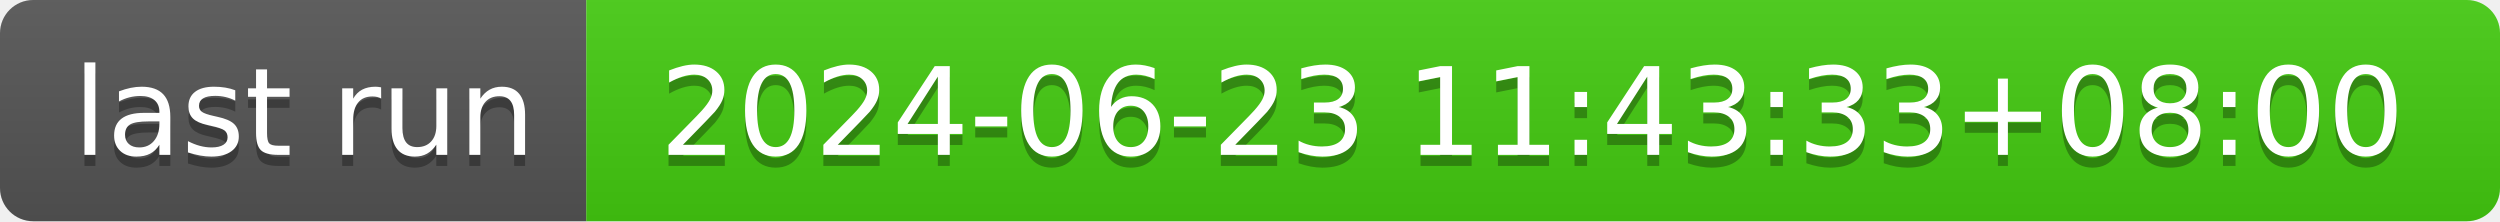
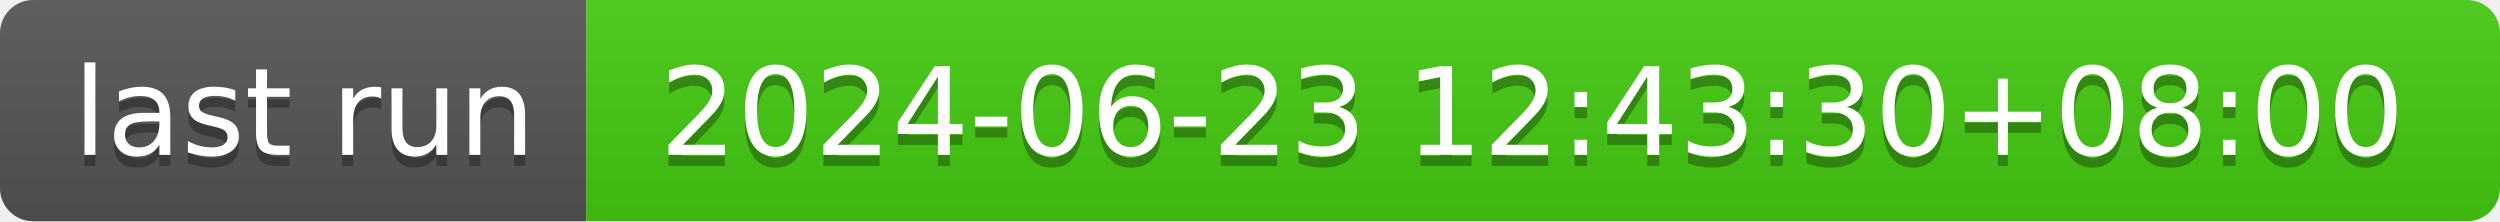
- <svg xmlns="http://www.w3.org/2000/svg" width="226" height="20" role="img" aria-label="last run: 2024-06-23 11:43:33+08:00">
+ <svg xmlns="http://www.w3.org/2000/svg" width="226" height="20" role="img" aria-label="last run: 2024-06-23 12:43:30+08:00">
  <linearGradient id="s" x2="0" y2="100%">
    <stop offset="0" stop-color="#bbb" stop-opacity=".1" />
    <stop offset="1" stop-opacity=".1" />
  </linearGradient>
  <clipPath id="r">
    <rect width="226" height="20" rx="3" fill="#fff" />
  </clipPath>
  <g clip-path="url(#r)">
    <rect width="53" height="20" fill="#555" />
    <rect x="53" width="173" height="20" fill="#4c1" />
    <rect width="226" height="20" fill="url(#s)" />
  </g>
  <g fill="#fff" text-anchor="middle" font-family="Verdana,Geneva,DejaVu Sans,sans-serif" text-rendering="geometricPrecision" font-size="110">
    <text aria-hidden="true" x="275" y="150" fill="#010101" fill-opacity=".3" transform="scale(.1)" textLength="430">last run</text>
    <text x="275" y="140" transform="scale(.1)" fill="#fff" textLength="430">last run</text>
-     <text aria-hidden="true" x="1385" y="150" fill="#010101" fill-opacity=".3" transform="scale(.1)" textLength="1630">2024-06-23 11:43:33+08:00</text>
-     <text x="1385" y="140" transform="scale(.1)" fill="#fff" textLength="1630">2024-06-23 11:43:33+08:00</text>
+     <text aria-hidden="true" x="1385" y="150" fill="#010101" fill-opacity=".3" transform="scale(.1)" textLength="1630">2024-06-23 12:43:30+08:00</text>
+     <text x="1385" y="140" transform="scale(.1)" fill="#fff" textLength="1630">2024-06-23 12:43:30+08:00</text>
  </g>
</svg>
